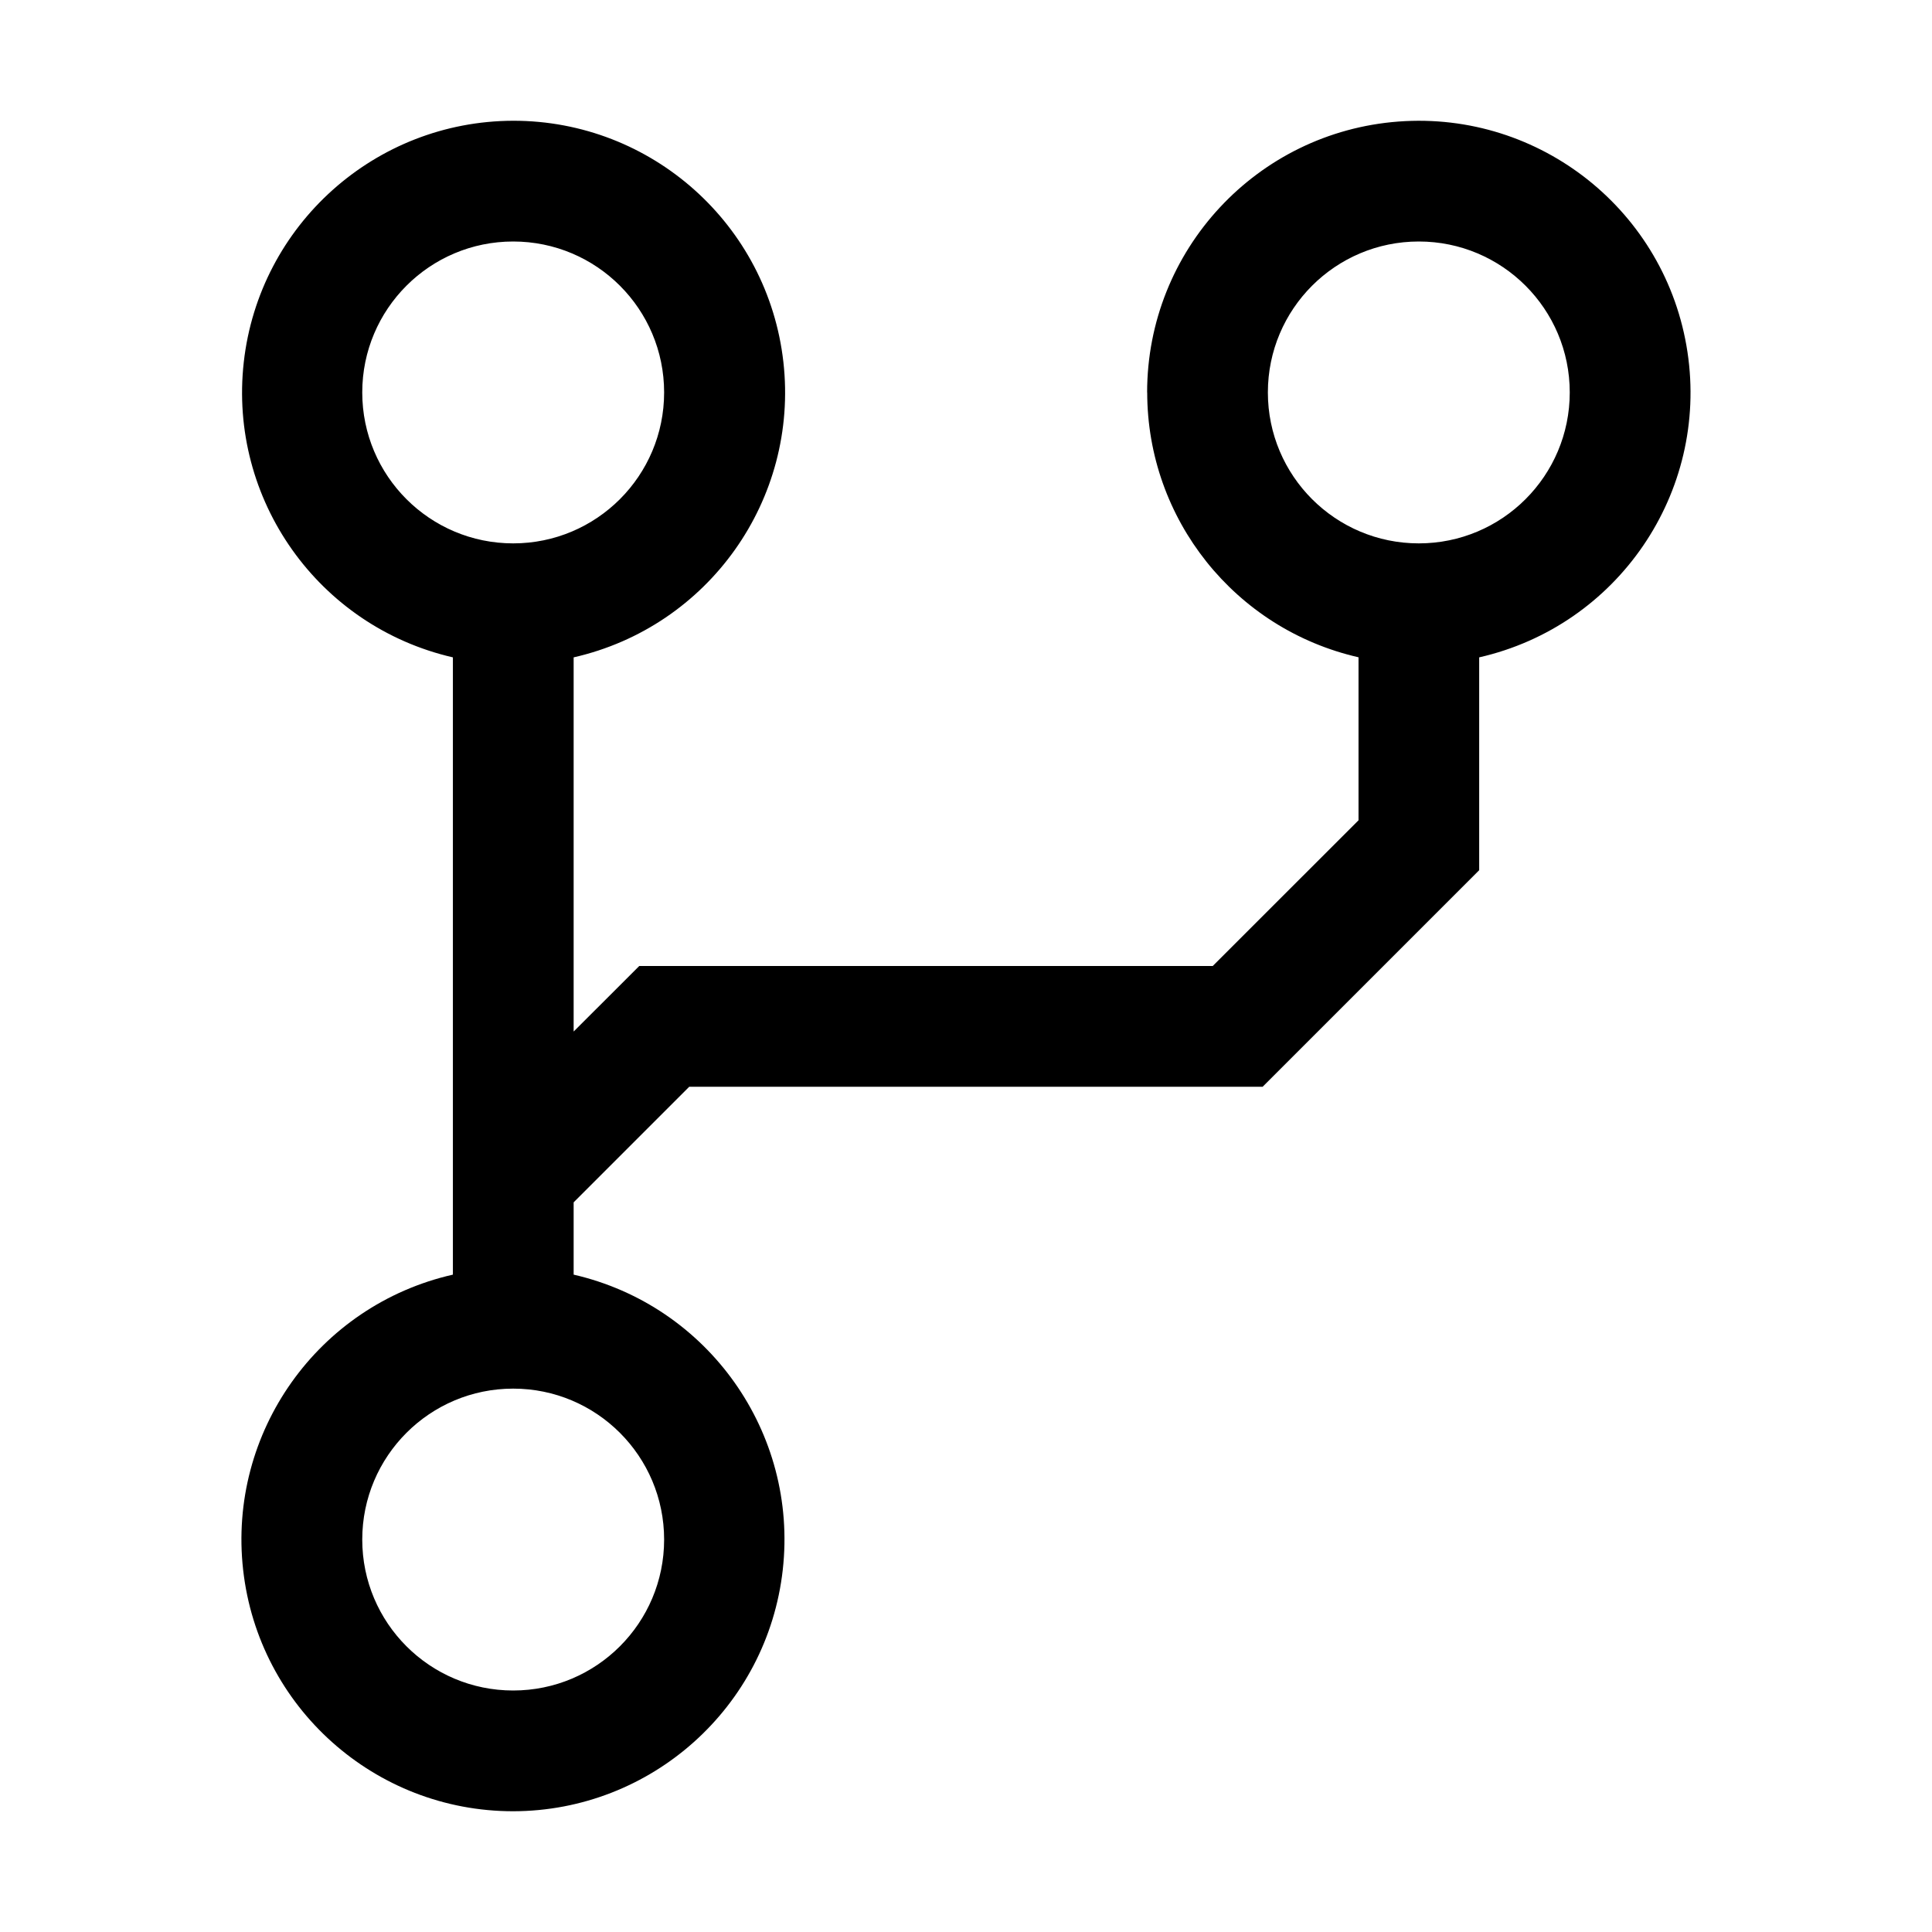
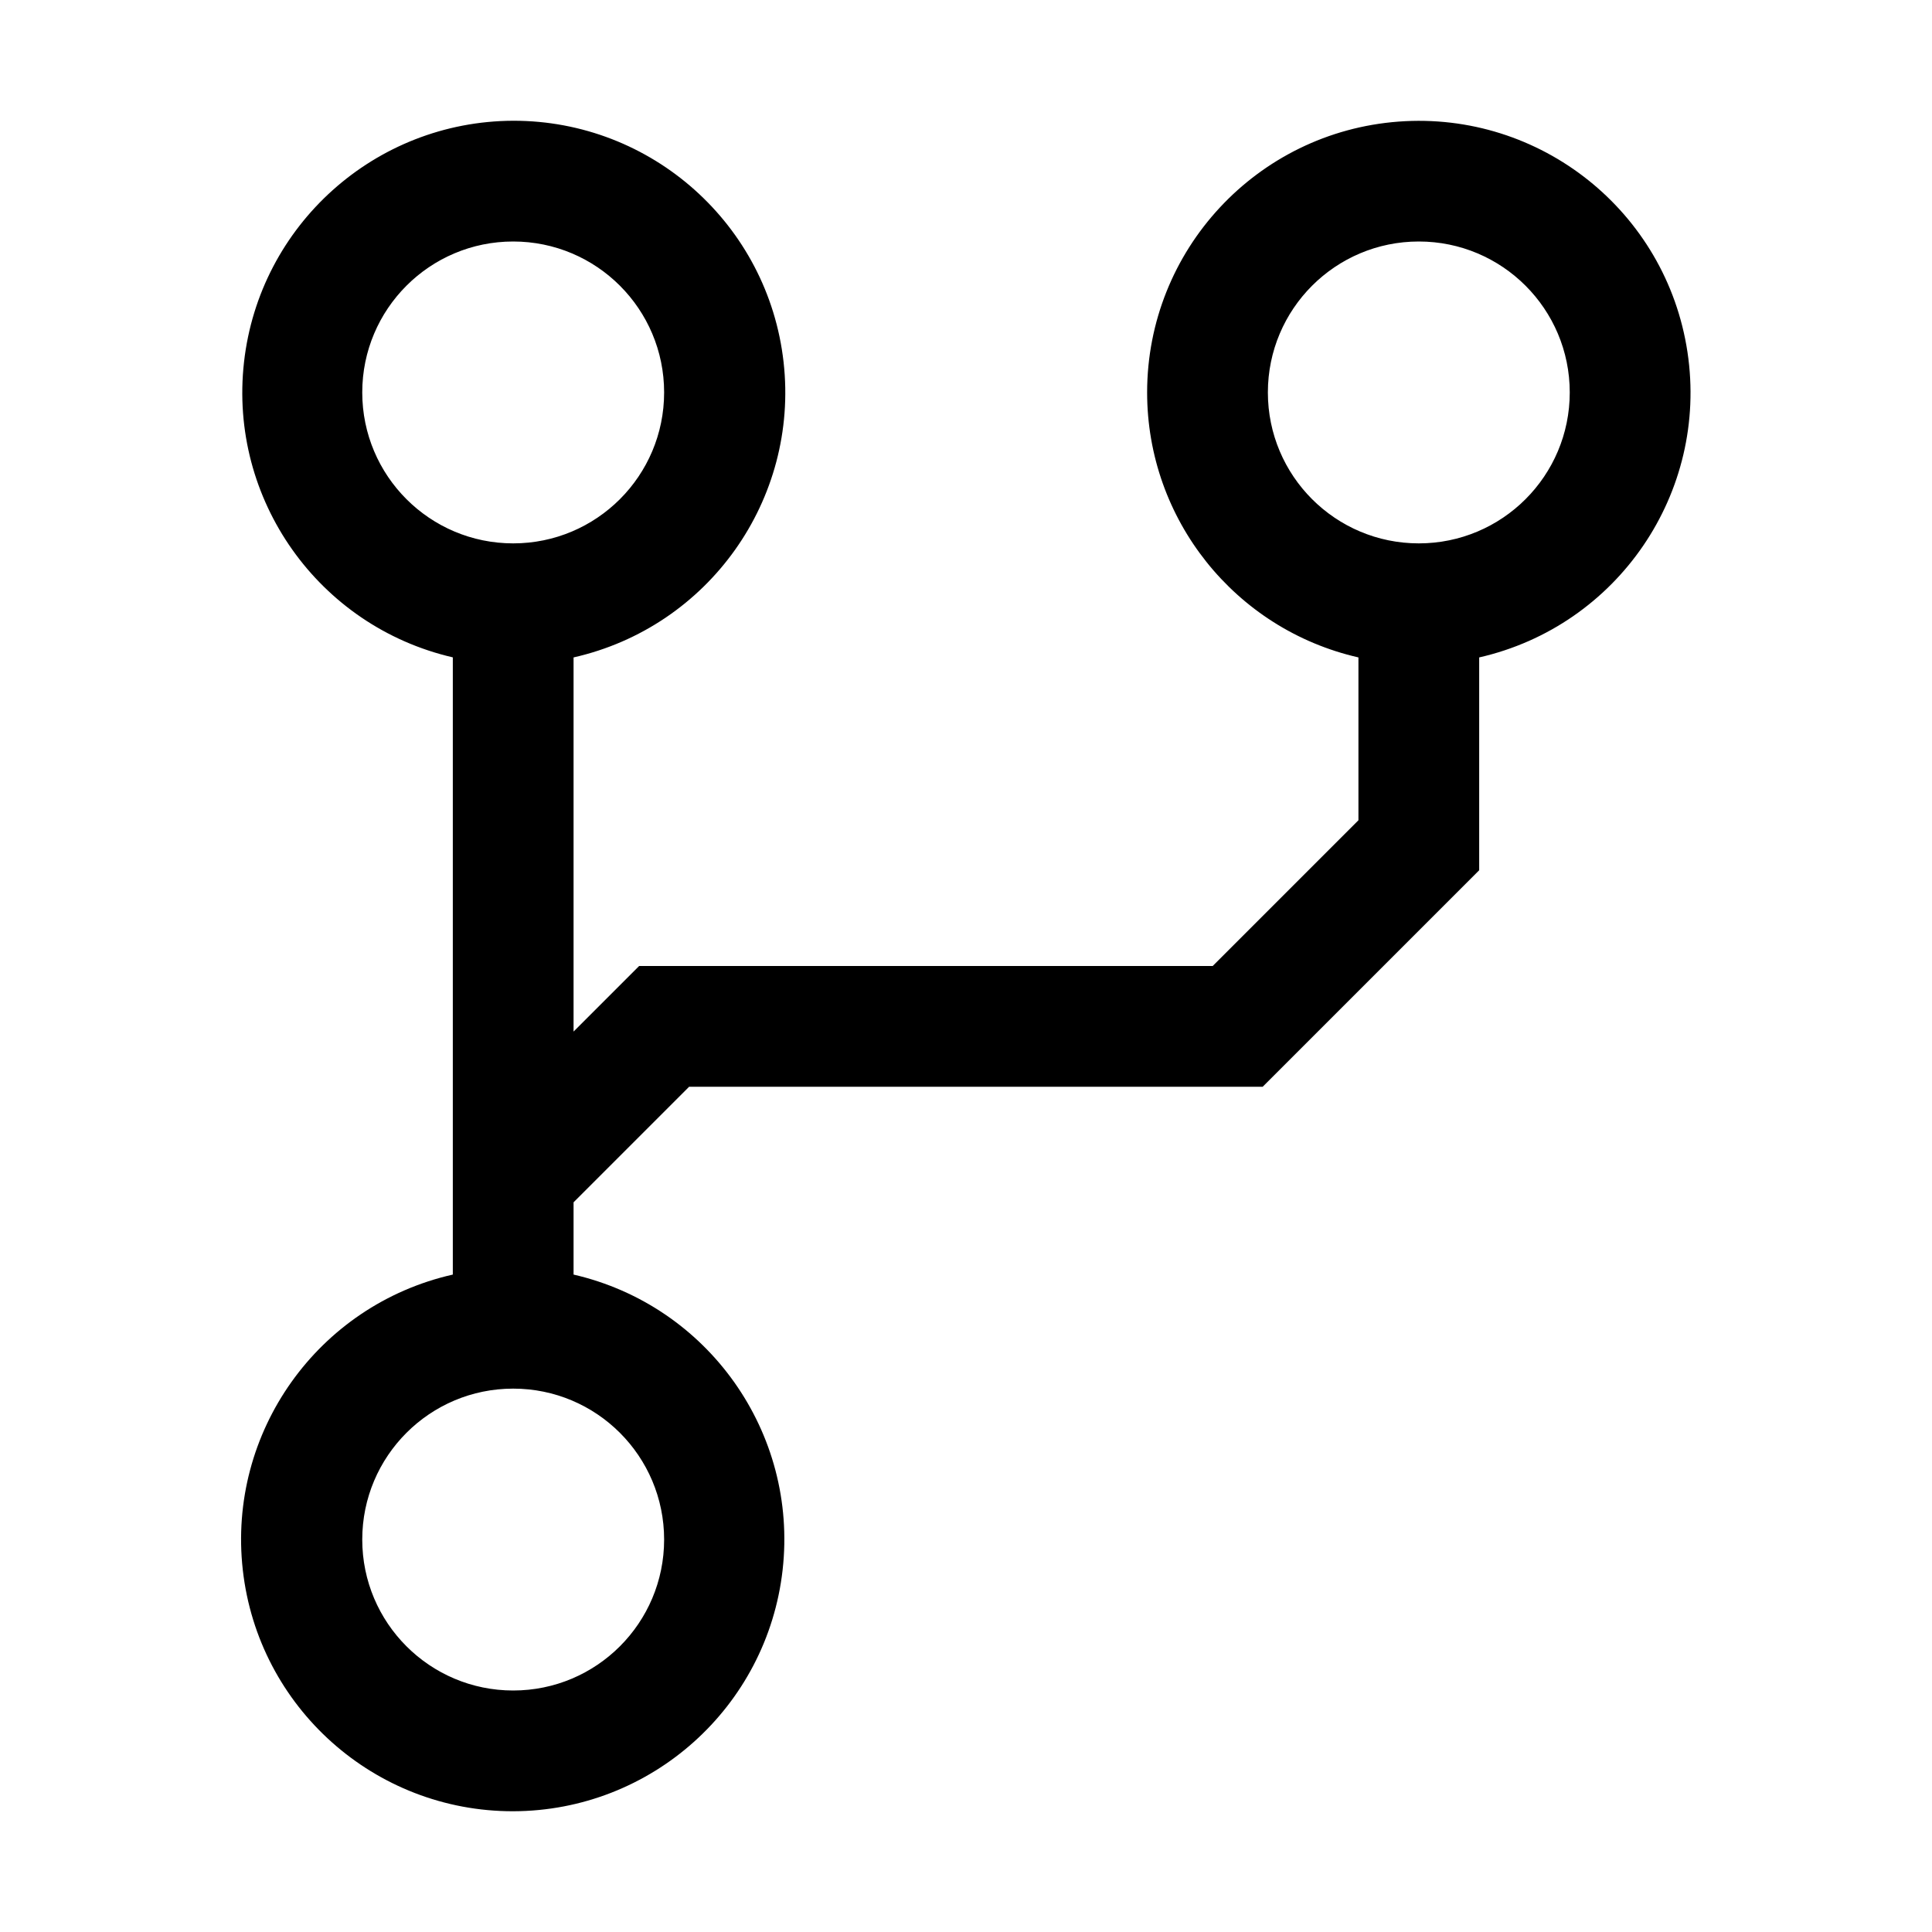
- <svg xmlns="http://www.w3.org/2000/svg" viewBox="0 0 24 24">
-   <path fill-rule="evenodd" d="M17.625 3a1.875 1.875 0 100 3.75 1.875 1.875 0 000-3.75zM14.25 4.875a3.375 3.375 0 114.125 3.291v2.644l-.22.22-2.25 2.25-.22.22H8.562l-1.436 1.436v.898a3.376 3.376 0 01-.75 6.666 3.375 3.375 0 01-.75-6.666V8.166a3.376 3.376 0 01.75-6.666 3.375 3.375 0 01.75 6.666v4.648l.595-.594.22-.22h7.124l1.811-1.81V8.165a3.376 3.376 0 01-2.625-3.291zM6.375 6.75a1.875 1.875 0 100-3.75 1.875 1.875 0 000 3.75zM4.5 19.125a1.875 1.875 0 113.75 0 1.875 1.875 0 01-3.75 0z" />
+ <svg xmlns="http://www.w3.org/2000/svg" viewBox="0 0 32 32">
+   <path fill-rule="evenodd" d="M23.5 4a2.5 2.5 0 100 5 2.5 2.5 0 000-5zM19 6.5a4.5 4.5 0 115.5 4.389V14.414l-.293.293-3 3-.293.293h-9.5L9.5 19.914v1.197A4.502 4.502 0 018.5 30a4.5 4.5 0 01-1-8.889V10.888A4.502 4.502 0 018.5 2a4.5 4.5 0 011 8.889v6.197l.793-.793.293-.293h9.5l2.414-2.414v-2.697A4.502 4.502 0 0119 6.5zM8.5 9a2.5 2.5 0 110-5 2.5 2.5 0 010 5zM6 25.5a2.5 2.5 0 115 0 2.5 2.5 0 01-5 0z" />
</svg>
